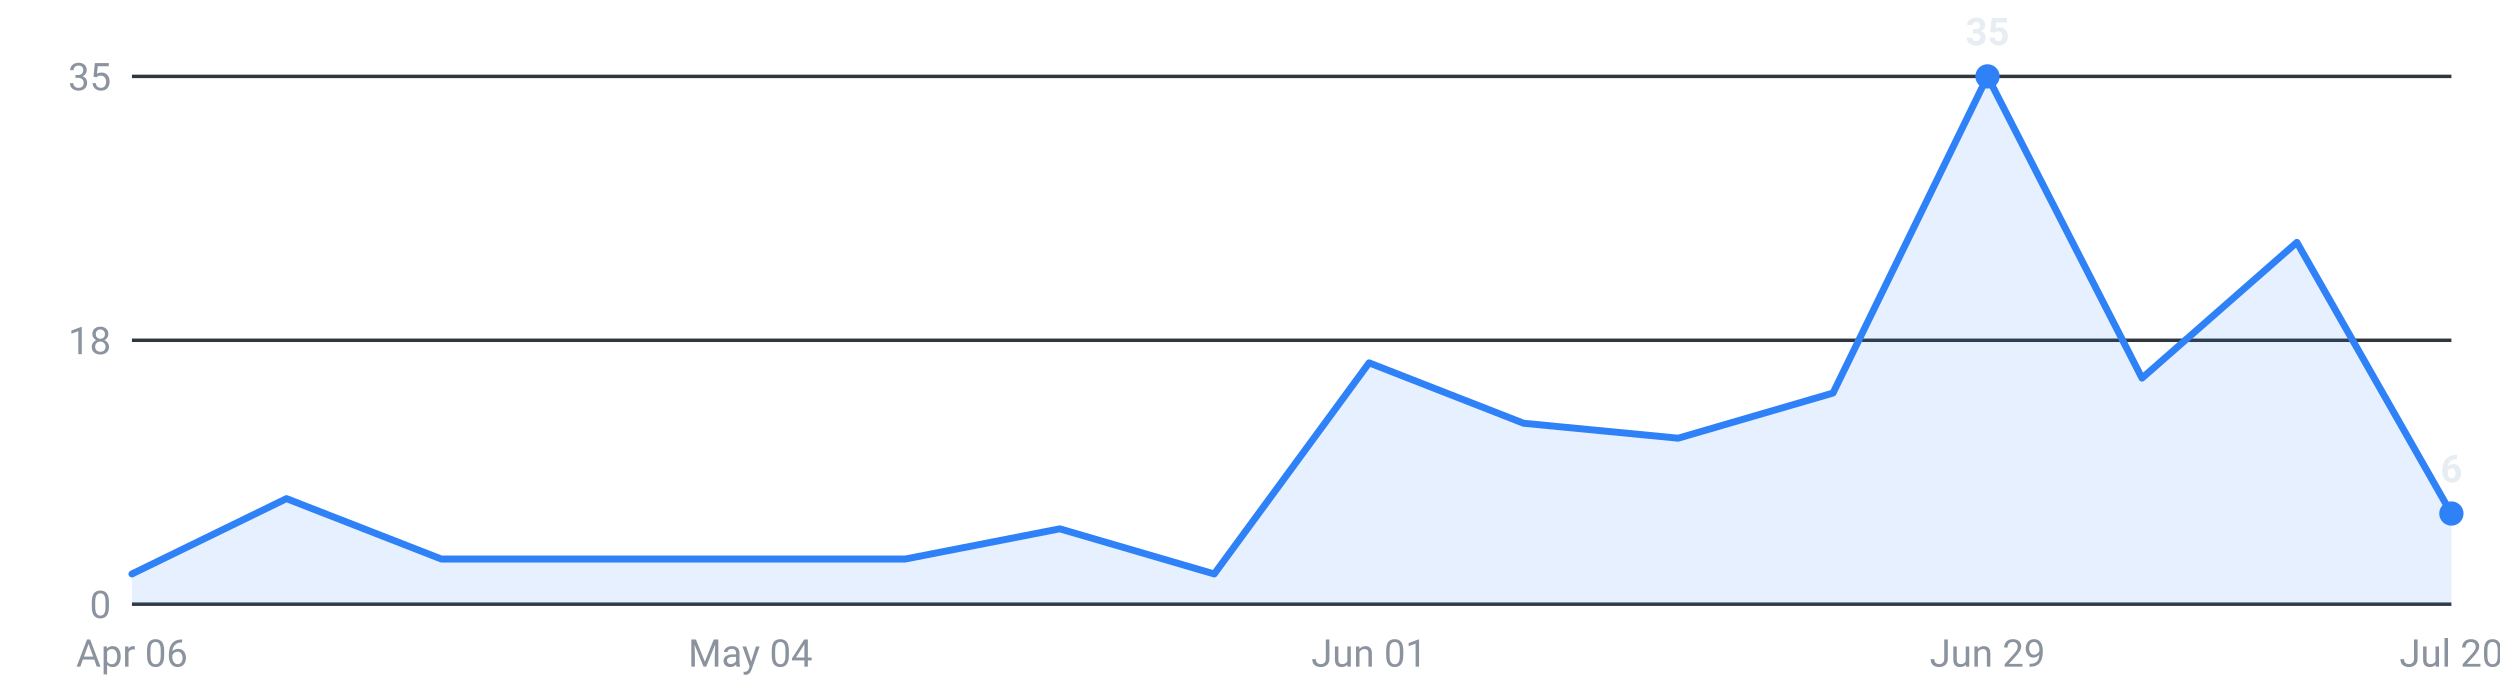
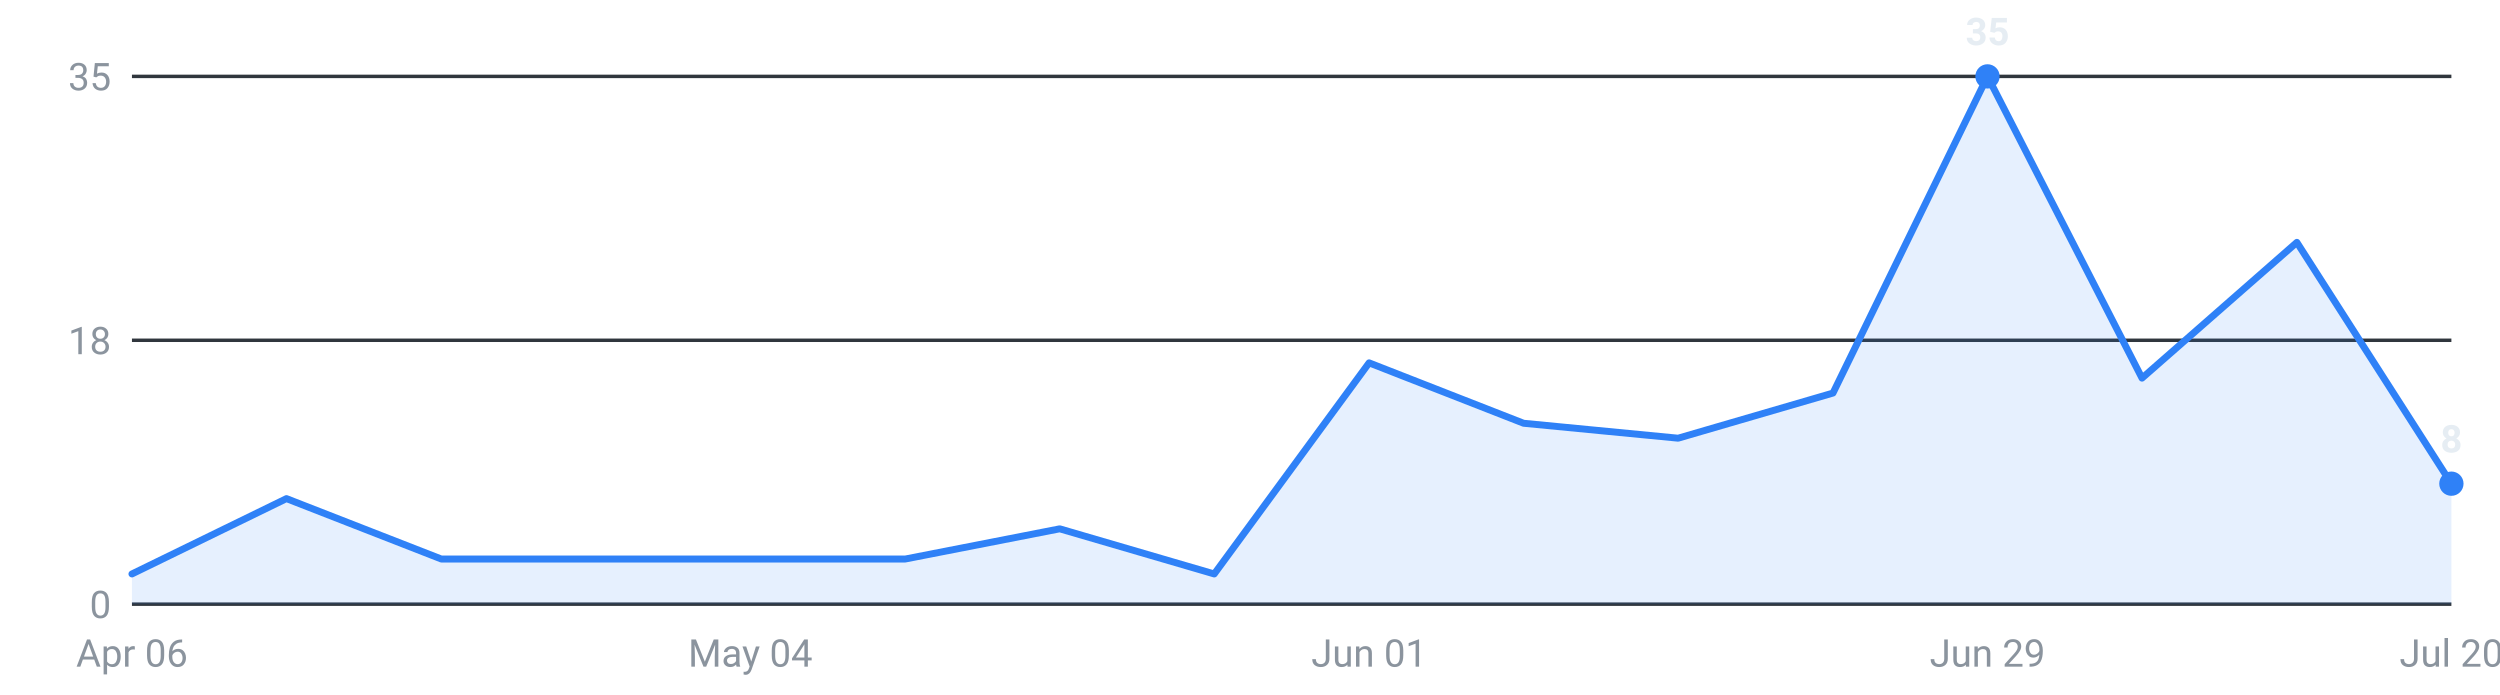
<svg xmlns="http://www.w3.org/2000/svg" viewBox="0 0 720 200" width="720" height="200" role="img" aria-label="Internships posted per week, last 16 weeks">
  <g font-family="-apple-system,Segoe UI,Roboto,sans-serif" font-size="11">
    <line x1="38" y1="174.0" x2="706" y2="174.0" stroke="#30363d" stroke-width="1" />
    <text x="32" y="178.0" text-anchor="end" fill="#8b949e">0</text>
    <line x1="38" y1="98.0" x2="706" y2="98.0" stroke="#30363d" stroke-width="1" />
    <text x="32" y="102.0" text-anchor="end" fill="#8b949e">18</text>
    <line x1="38" y1="22.0" x2="706" y2="22.0" stroke="#30363d" stroke-width="1" />
    <text x="32" y="26.0" text-anchor="end" fill="#8b949e">35</text>
-     <path d="M38.0,174 L38.0,165.3 L82.5,143.6 L127.1,161.0 L171.6,161.0 L216.1,161.0 L260.7,161.0 L305.2,152.3 L349.7,165.3 L394.3,104.5 L438.8,121.9 L483.3,126.2 L527.9,113.2 L572.4,22.0 L616.9,108.9 L661.5,69.8 L706.0,147.9 L706.0,174 Z" fill="#2f81f7" fill-opacity="0.12" />
-     <polyline points="38.0,165.3 82.5,143.6 127.1,161.0 171.6,161.0 216.1,161.0 260.7,161.0 305.2,152.3 349.7,165.3 394.3,104.5 438.8,121.9 483.3,126.2 527.9,113.2 572.4,22.0 616.9,108.9 661.5,69.8 706.0,147.9" fill="none" stroke="#2f81f7" stroke-width="2" stroke-linejoin="round" stroke-linecap="round" />
+     <path d="M38.0,174 L38.0,165.3 L82.5,143.6 L127.1,161.0 L171.6,161.0 L216.1,161.0 L260.7,161.0 L305.2,152.3 L349.7,165.3 L394.3,104.5 L438.8,121.9 L483.3,126.2 L527.9,113.2 L572.4,22.0 L616.9,108.9 L661.5,69.8 L706.0,139.3 L706.0,174 Z" fill="#2f81f7" fill-opacity="0.12" />
+     <polyline points="38.0,165.3 82.5,143.6 127.1,161.0 171.6,161.0 216.1,161.0 260.7,161.0 305.2,152.3 349.7,165.3 394.3,104.5 438.8,121.9 483.3,126.2 527.9,113.2 572.4,22.0 616.9,108.9 661.5,69.8 706.0,139.3" fill="none" stroke="#2f81f7" stroke-width="2" stroke-linejoin="round" stroke-linecap="round" />
    <circle cx="572.4" cy="22.0" r="3.5" fill="#2f81f7" />
    <text x="572.4" y="13.0" text-anchor="middle" fill="#e6edf3" font-weight="600">35</text>
-     <circle cx="706.0" cy="147.9" r="3.5" fill="#2f81f7" />
-     <text x="706.0" y="138.9" text-anchor="middle" fill="#e6edf3" font-weight="600">6</text>
+     <circle cx="706.0" cy="139.3" r="3.5" fill="#2f81f7" />
+     <text x="706.0" y="130.3" text-anchor="middle" fill="#e6edf3" font-weight="600">8</text>
    <text x="38.0" y="192" text-anchor="middle" fill="#8b949e">Apr 06</text>
    <text x="216.1" y="192" text-anchor="middle" fill="#8b949e">May 04</text>
    <text x="394.3" y="192" text-anchor="middle" fill="#8b949e">Jun 01</text>
    <text x="572.4" y="192" text-anchor="middle" fill="#8b949e">Jun 29</text>
    <text x="706.0" y="192" text-anchor="middle" fill="#8b949e">Jul 20</text>
  </g>
</svg>
